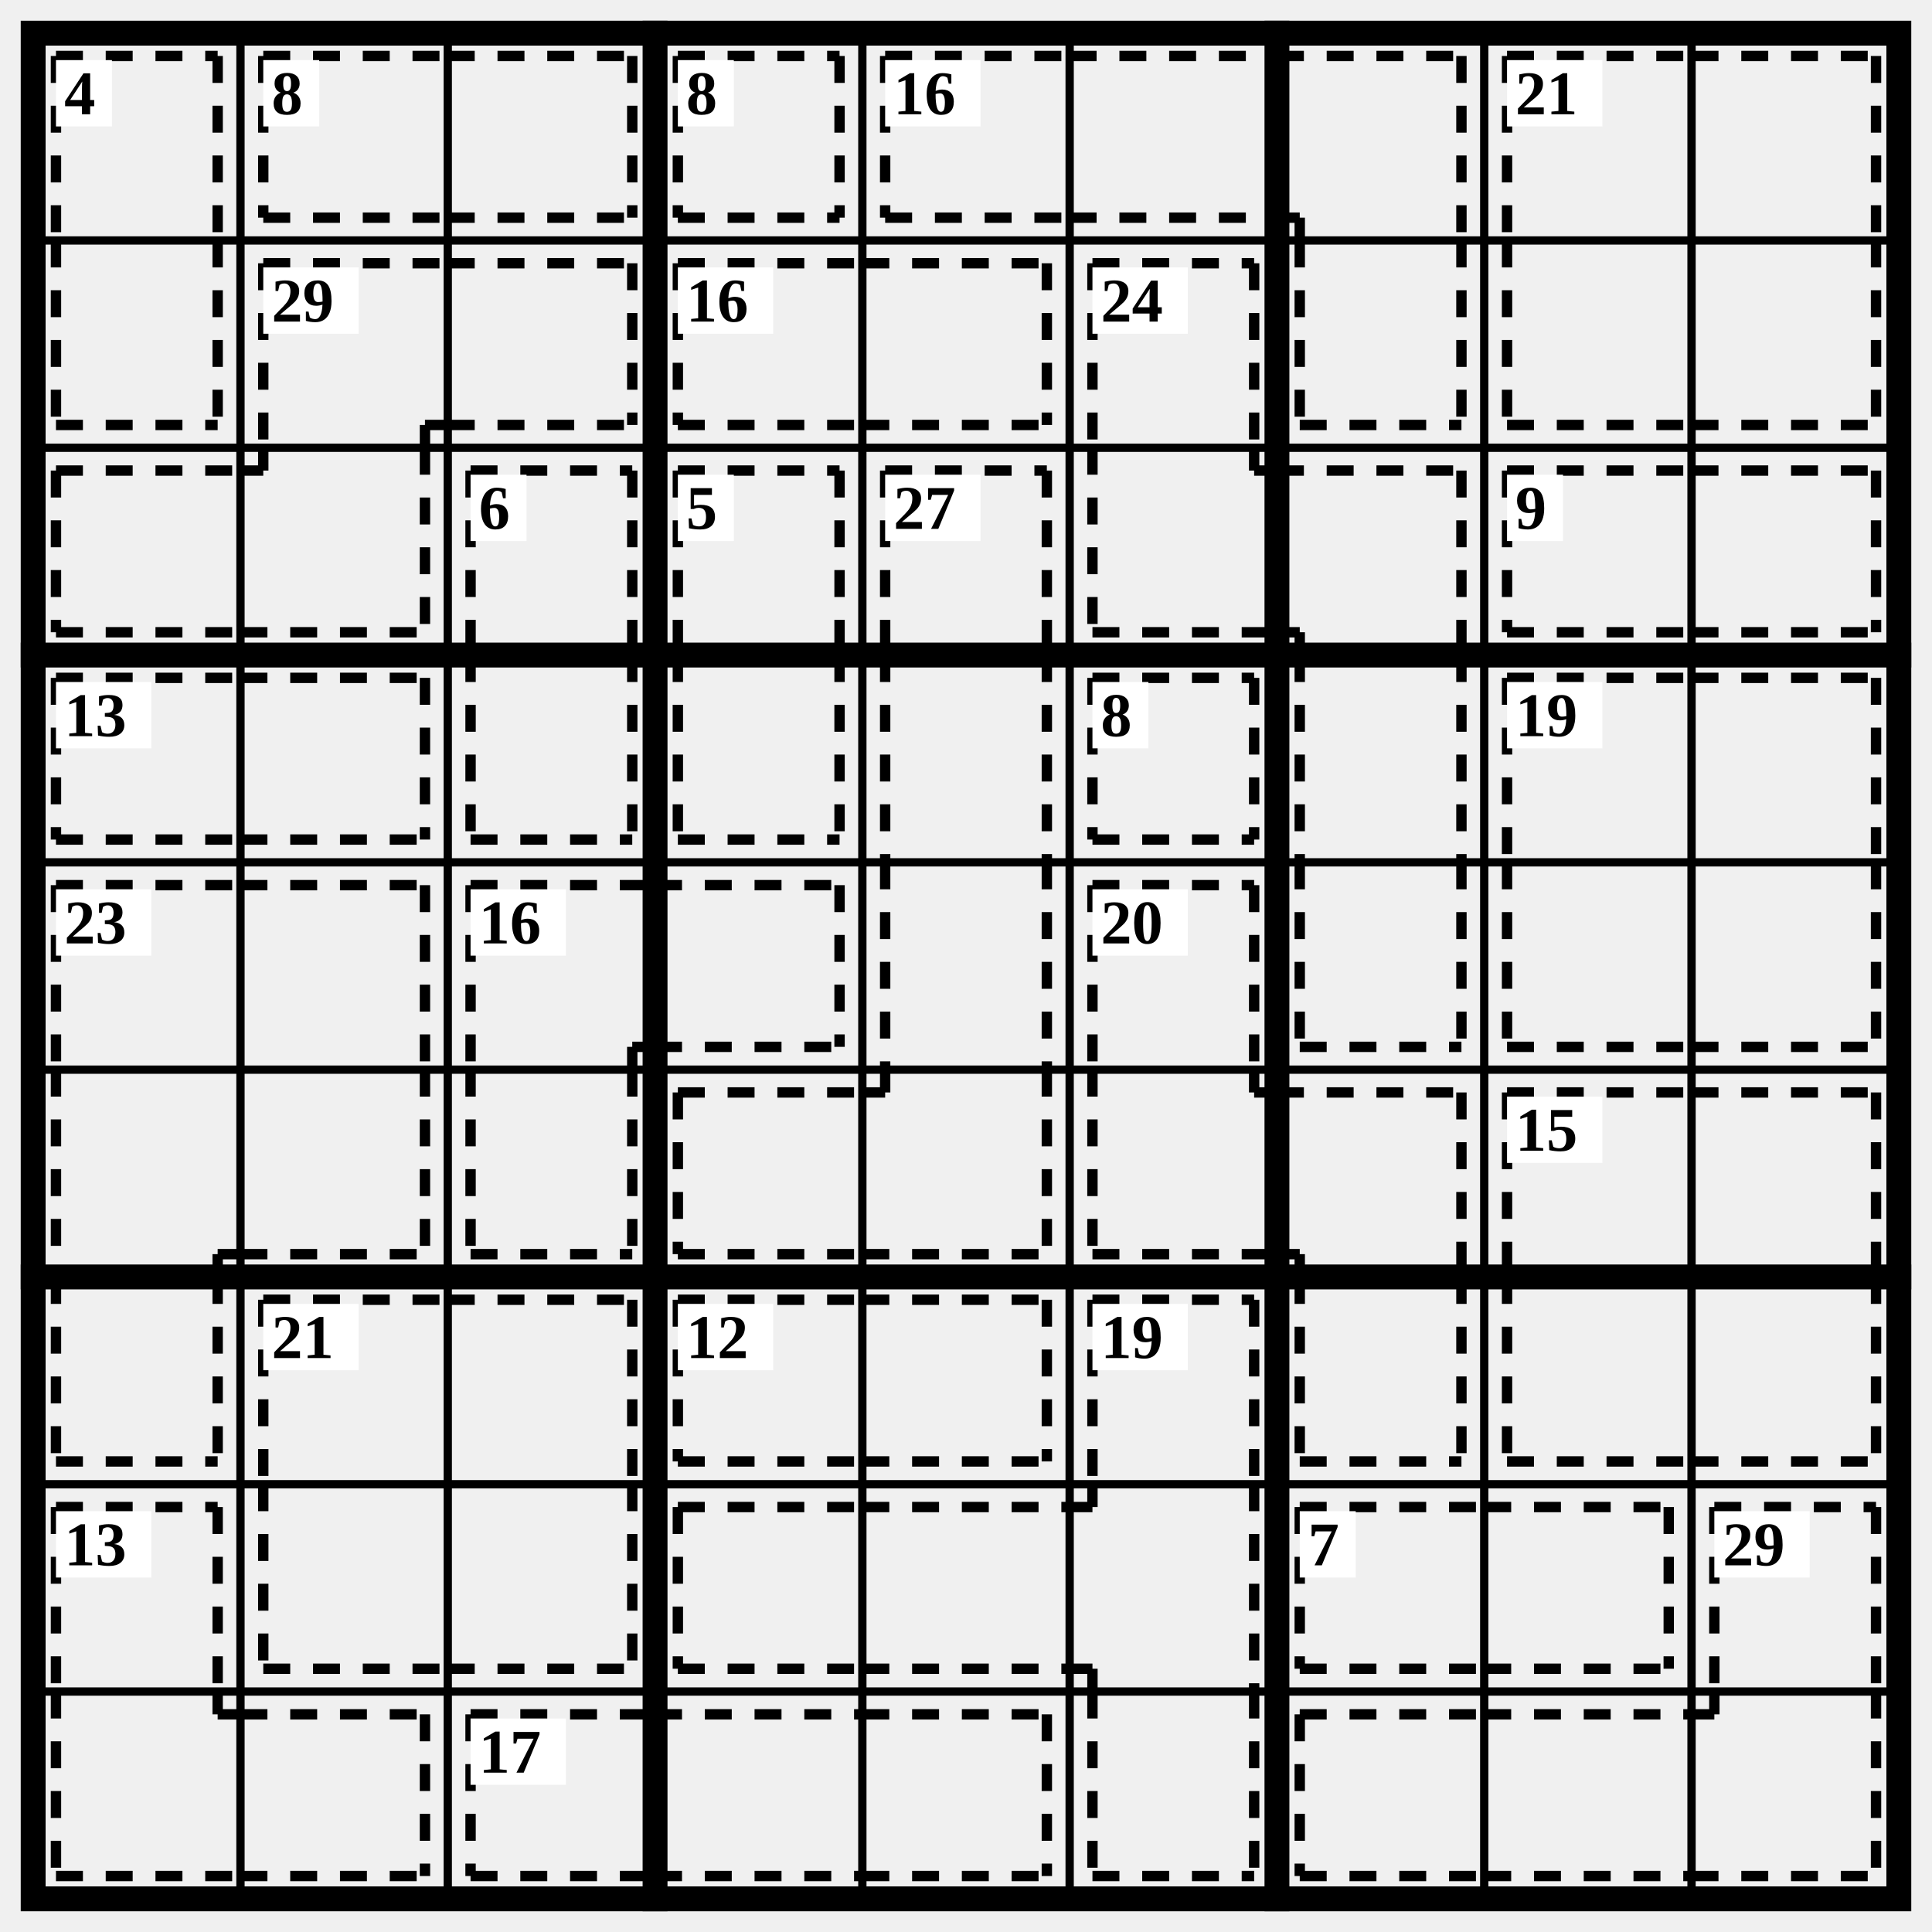
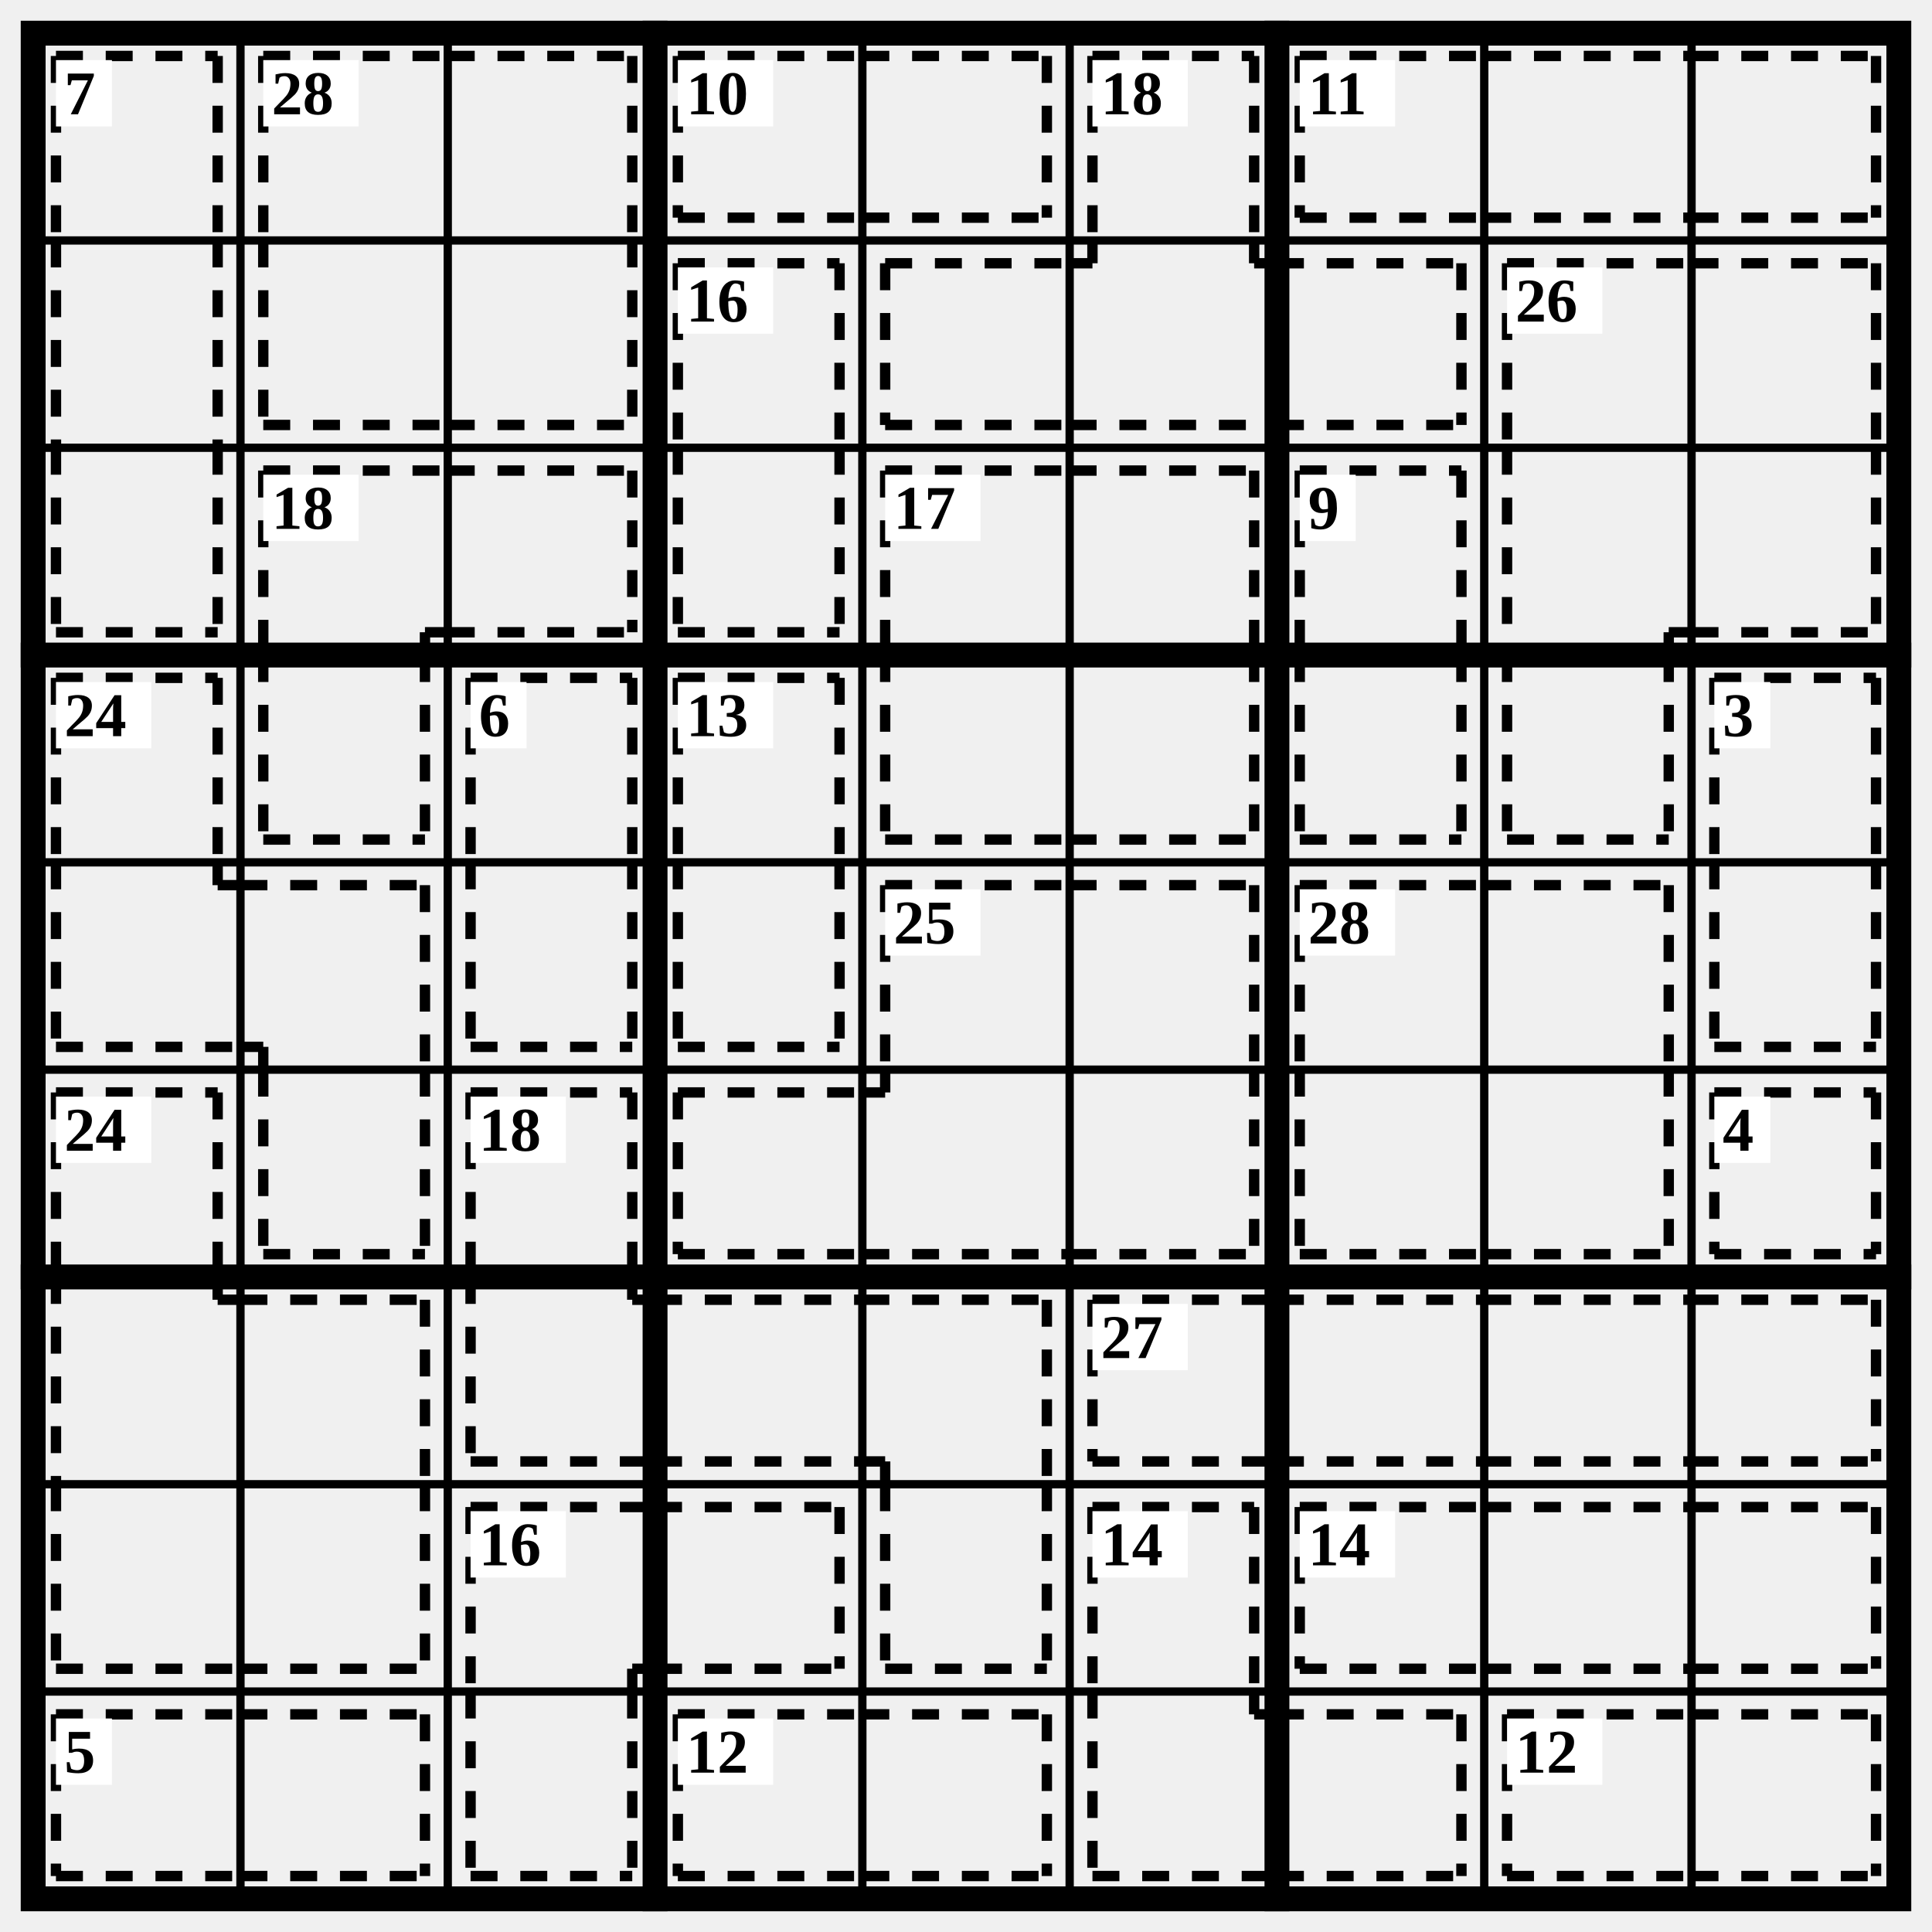
<svg xmlns="http://www.w3.org/2000/svg" class="p" viewBox="0 0 932 932" preserveAspectRatio="xMidYMid meet" shape-rendering="geometricPrecision">
  <path d="M16 116H916M16 216H916M16 416H916M16 516H916M16 716H916M16 816H916M116 16V916M216 16V916M416 16V916M516 16V916M716 16V916M816 16V916" fill="none" stroke="#000" stroke-width="4" stroke-linecap="square" />
  <path d="M16 316H916M16 616H916M316 16V916M616 16V916" fill="none" stroke="#000" stroke-width="12" stroke-linecap="square" />
  <rect x="16" y="16" width="900" height="900" fill="none" stroke="#000" stroke-width="12" />
-   <path d="M27 27L105 27M27 27L27 116M105 27L105 116M27 205L105 205M27 116L27 205M105 116L105 205" fill="none" stroke="#000" stroke-width="5" stroke-dasharray="13 11" stroke-linecap="butt" />
+   <path d="M27 27L105 27M27 27L27 116M105 27L105 116M27 116L27 216M105 116L105 216M27 305L105 305M27 216L27 305M105 216L105 305" fill="none" stroke="#000" stroke-width="5" stroke-dasharray="13 11" stroke-linecap="butt" />
  <rect x="27" y="29" width="27" height="32" fill="#fff" />
-   <text x="31" y="45" font-size="30" text-anchor="start" dominant-baseline="central" fill="#000" font-weight="700">4</text>
-   <path d="M127 27L216 27M127 105L216 105M127 27L127 105M216 27L305 27M216 105L305 105M305 27L305 105" fill="none" stroke="#000" stroke-width="5" stroke-dasharray="13 11" stroke-linecap="butt" />
-   <rect x="127" y="29" width="27" height="32" fill="#fff" />
-   <text x="131" y="45" font-size="30" text-anchor="start" dominant-baseline="central" fill="#000" font-weight="700">8</text>
-   <path d="M327 27L405 27M327 105L405 105M327 27L327 105M405 27L405 105" fill="none" stroke="#000" stroke-width="5" stroke-dasharray="13 11" stroke-linecap="butt" />
-   <rect x="327" y="29" width="27" height="32" fill="#fff" />
-   <text x="331" y="45" font-size="30" text-anchor="start" dominant-baseline="central" fill="#000" font-weight="700">8</text>
-   <path d="M427 27L516 27M427 105L516 105M427 27L427 105M516 27L616 27M516 105L616 105M616 27L705 27M705 27L705 116M616 105L627 105M627 105L627 116M627 205L705 205M627 116L627 205M705 116L705 205" fill="none" stroke="#000" stroke-width="5" stroke-dasharray="13 11" stroke-linecap="butt" />
-   <rect x="427" y="29" width="46" height="32" fill="#fff" />
-   <text x="431" y="45" font-size="30" text-anchor="start" dominant-baseline="central" fill="#000" font-weight="700">16</text>
-   <path d="M727 27L816 27M727 27L727 116M816 27L905 27M905 27L905 116M727 205L816 205M727 116L727 205M816 205L905 205M905 116L905 205" fill="none" stroke="#000" stroke-width="5" stroke-dasharray="13 11" stroke-linecap="butt" />
-   <rect x="727" y="29" width="46" height="32" fill="#fff" />
-   <text x="731" y="45" font-size="30" text-anchor="start" dominant-baseline="central" fill="#000" font-weight="700">21</text>
-   <path d="M127 127L216 127M127 127L127 216M205 205L216 205M205 205L205 216M216 127L305 127M216 205L305 205M305 127L305 205M27 227L116 227M27 305L116 305M27 227L27 305M116 305L205 305M205 216L205 305M116 227L127 227M127 216L127 227" fill="none" stroke="#000" stroke-width="5" stroke-dasharray="13 11" stroke-linecap="butt" />
-   <rect x="127" y="129" width="46" height="32" fill="#fff" />
-   <text x="131" y="145" font-size="30" text-anchor="start" dominant-baseline="central" fill="#000" font-weight="700">29</text>
-   <path d="M327 127L416 127M327 205L416 205M327 127L327 205M416 127L505 127M416 205L505 205M505 127L505 205" fill="none" stroke="#000" stroke-width="5" stroke-dasharray="13 11" stroke-linecap="butt" />
+   <text x="31" y="45" font-size="30" text-anchor="start" dominant-baseline="central" fill="#000" font-weight="700">7</text>
+   <path d="M127 27L216 27M127 27L127 116M216 27L305 27M305 27L305 116M127 205L216 205M127 116L127 205M216 205L305 205M305 116L305 205" fill="none" stroke="#000" stroke-width="5" stroke-dasharray="13 11" stroke-linecap="butt" />
+   <rect x="127" y="29" width="46" height="32" fill="#fff" />
+   <text x="131" y="45" font-size="30" text-anchor="start" dominant-baseline="central" fill="#000" font-weight="700">28</text>
+   <path d="M327 27L416 27M327 105L416 105M327 27L327 105M416 27L505 27M416 105L505 105M505 27L505 105" fill="none" stroke="#000" stroke-width="5" stroke-dasharray="13 11" stroke-linecap="butt" />
+   <rect x="327" y="29" width="46" height="32" fill="#fff" />
+   <text x="331" y="45" font-size="30" text-anchor="start" dominant-baseline="central" fill="#000" font-weight="700">10</text>
+   <path d="M527 27L605 27M527 27L527 116M605 27L605 116M427 127L516 127M427 205L516 205M427 127L427 205M516 205L616 205M516 127L527 127M527 116L527 127M605 127L616 127M605 116L605 127M616 127L705 127M616 205L705 205M705 127L705 205" fill="none" stroke="#000" stroke-width="5" stroke-dasharray="13 11" stroke-linecap="butt" />
+   <rect x="527" y="29" width="46" height="32" fill="#fff" />
+   <text x="531" y="45" font-size="30" text-anchor="start" dominant-baseline="central" fill="#000" font-weight="700">18</text>
+   <path d="M627 27L716 27M627 105L716 105M627 27L627 105M716 27L816 27M716 105L816 105M816 27L905 27M816 105L905 105M905 27L905 105" fill="none" stroke="#000" stroke-width="5" stroke-dasharray="13 11" stroke-linecap="butt" />
+   <rect x="627" y="29" width="46" height="32" fill="#fff" />
+   <text x="631" y="45" font-size="30" text-anchor="start" dominant-baseline="central" fill="#000" font-weight="700">11</text>
+   <path d="M327 127L405 127M327 127L327 216M405 127L405 216M327 305L405 305M327 216L327 305M405 216L405 305" fill="none" stroke="#000" stroke-width="5" stroke-dasharray="13 11" stroke-linecap="butt" />
  <rect x="327" y="129" width="46" height="32" fill="#fff" />
  <text x="331" y="145" font-size="30" text-anchor="start" dominant-baseline="central" fill="#000" font-weight="700">16</text>
-   <path d="M527 127L605 127M527 127L527 216M605 127L605 216M527 305L616 305M527 216L527 305M605 227L616 227M605 216L605 227M616 227L705 227M705 227L705 316M616 305L627 305M627 305L627 316M627 316L627 416M705 316L705 416M627 505L705 505M627 416L627 505M705 416L705 505" fill="none" stroke="#000" stroke-width="5" stroke-dasharray="13 11" stroke-linecap="butt" />
-   <rect x="527" y="129" width="46" height="32" fill="#fff" />
-   <text x="531" y="145" font-size="30" text-anchor="start" dominant-baseline="central" fill="#000" font-weight="700">24</text>
-   <path d="M227 227L305 227M227 227L227 316M305 227L305 316M227 405L305 405M227 316L227 405M305 316L305 405" fill="none" stroke="#000" stroke-width="5" stroke-dasharray="13 11" stroke-linecap="butt" />
-   <rect x="227" y="229" width="27" height="32" fill="#fff" />
-   <text x="231" y="245" font-size="30" text-anchor="start" dominant-baseline="central" fill="#000" font-weight="700">6</text>
-   <path d="M327 227L405 227M327 227L327 316M405 227L405 316M327 405L405 405M327 316L327 405M405 316L405 405" fill="none" stroke="#000" stroke-width="5" stroke-dasharray="13 11" stroke-linecap="butt" />
-   <rect x="327" y="229" width="27" height="32" fill="#fff" />
-   <text x="331" y="245" font-size="30" text-anchor="start" dominant-baseline="central" fill="#000" font-weight="700">5</text>
-   <path d="M427 227L505 227M427 227L427 316M505 227L505 316M427 316L427 416M505 316L505 416M427 416L427 516M505 416L505 516M327 527L416 527M327 605L416 605M327 527L327 605M416 605L505 605M505 516L505 605M416 527L427 527M427 516L427 527" fill="none" stroke="#000" stroke-width="5" stroke-dasharray="13 11" stroke-linecap="butt" />
+   <path d="M727 127L816 127M727 127L727 216M816 127L905 127M905 127L905 216M727 216L727 316M805 305L816 305M805 305L805 316M816 305L905 305M905 216L905 305M727 405L805 405M727 316L727 405M805 316L805 405" fill="none" stroke="#000" stroke-width="5" stroke-dasharray="13 11" stroke-linecap="butt" />
+   <rect x="727" y="129" width="46" height="32" fill="#fff" />
+   <text x="731" y="145" font-size="30" text-anchor="start" dominant-baseline="central" fill="#000" font-weight="700">26</text>
+   <path d="M127 227L216 227M127 227L127 316M205 305L216 305M205 305L205 316M216 227L305 227M216 305L305 305M305 227L305 305M127 405L205 405M127 316L127 405M205 316L205 405" fill="none" stroke="#000" stroke-width="5" stroke-dasharray="13 11" stroke-linecap="butt" />
+   <rect x="127" y="229" width="46" height="32" fill="#fff" />
+   <text x="131" y="245" font-size="30" text-anchor="start" dominant-baseline="central" fill="#000" font-weight="700">18</text>
+   <path d="M427 227L516 227M427 227L427 316M516 227L605 227M605 227L605 316M427 405L516 405M427 316L427 405M516 405L605 405M605 316L605 405" fill="none" stroke="#000" stroke-width="5" stroke-dasharray="13 11" stroke-linecap="butt" />
  <rect x="427" y="229" width="46" height="32" fill="#fff" />
-   <text x="431" y="245" font-size="30" text-anchor="start" dominant-baseline="central" fill="#000" font-weight="700">27</text>
-   <path d="M727 227L816 227M727 305L816 305M727 227L727 305M816 227L905 227M816 305L905 305M905 227L905 305" fill="none" stroke="#000" stroke-width="5" stroke-dasharray="13 11" stroke-linecap="butt" />
-   <rect x="727" y="229" width="27" height="32" fill="#fff" />
-   <text x="731" y="245" font-size="30" text-anchor="start" dominant-baseline="central" fill="#000" font-weight="700">9</text>
-   <path d="M27 327L116 327M27 405L116 405M27 327L27 405M116 327L205 327M116 405L205 405M205 327L205 405" fill="none" stroke="#000" stroke-width="5" stroke-dasharray="13 11" stroke-linecap="butt" />
+   <text x="431" y="245" font-size="30" text-anchor="start" dominant-baseline="central" fill="#000" font-weight="700">17</text>
+   <path d="M627 227L705 227M627 227L627 316M705 227L705 316M627 405L705 405M627 316L627 405M705 316L705 405" fill="none" stroke="#000" stroke-width="5" stroke-dasharray="13 11" stroke-linecap="butt" />
+   <rect x="627" y="229" width="27" height="32" fill="#fff" />
+   <text x="631" y="245" font-size="30" text-anchor="start" dominant-baseline="central" fill="#000" font-weight="700">9</text>
+   <path d="M27 327L105 327M27 327L27 416M105 327L105 416M27 505L116 505M27 416L27 505M105 427L116 427M105 416L105 427M116 427L205 427M205 427L205 516M116 505L127 505M127 505L127 516M127 605L205 605M127 516L127 605M205 516L205 605" fill="none" stroke="#000" stroke-width="5" stroke-dasharray="13 11" stroke-linecap="butt" />
  <rect x="27" y="329" width="46" height="32" fill="#fff" />
-   <text x="31" y="345" font-size="30" text-anchor="start" dominant-baseline="central" fill="#000" font-weight="700">13</text>
-   <path d="M527 327L605 327M527 405L605 405M527 327L527 405M605 327L605 405" fill="none" stroke="#000" stroke-width="5" stroke-dasharray="13 11" stroke-linecap="butt" />
-   <rect x="527" y="329" width="27" height="32" fill="#fff" />
-   <text x="531" y="345" font-size="30" text-anchor="start" dominant-baseline="central" fill="#000" font-weight="700">8</text>
-   <path d="M727 327L816 327M727 327L727 416M816 327L905 327M905 327L905 416M727 505L816 505M727 416L727 505M816 505L905 505M905 416L905 505" fill="none" stroke="#000" stroke-width="5" stroke-dasharray="13 11" stroke-linecap="butt" />
-   <rect x="727" y="329" width="46" height="32" fill="#fff" />
-   <text x="731" y="345" font-size="30" text-anchor="start" dominant-baseline="central" fill="#000" font-weight="700">19</text>
-   <path d="M27 427L116 427M27 427L27 516M116 427L205 427M205 427L205 516M27 516L27 616M105 605L116 605M105 605L105 616M116 605L205 605M205 516L205 605M27 705L105 705M27 616L27 705M105 616L105 705" fill="none" stroke="#000" stroke-width="5" stroke-dasharray="13 11" stroke-linecap="butt" />
-   <rect x="27" y="429" width="46" height="32" fill="#fff" />
-   <text x="31" y="445" font-size="30" text-anchor="start" dominant-baseline="central" fill="#000" font-weight="700">23</text>
-   <path d="M227 427L316 427M227 427L227 516M305 505L316 505M305 505L305 516M316 427L405 427M316 505L405 505M405 427L405 505M227 605L305 605M227 516L227 605M305 516L305 605" fill="none" stroke="#000" stroke-width="5" stroke-dasharray="13 11" stroke-linecap="butt" />
-   <rect x="227" y="429" width="46" height="32" fill="#fff" />
-   <text x="231" y="445" font-size="30" text-anchor="start" dominant-baseline="central" fill="#000" font-weight="700">16</text>
-   <path d="M527 427L605 427M527 427L527 516M605 427L605 516M527 605L616 605M527 516L527 605M605 527L616 527M605 516L605 527M616 527L705 527M705 527L705 616M616 605L627 605M627 605L627 616M627 705L705 705M627 616L627 705M705 616L705 705" fill="none" stroke="#000" stroke-width="5" stroke-dasharray="13 11" stroke-linecap="butt" />
-   <rect x="527" y="429" width="46" height="32" fill="#fff" />
-   <text x="531" y="445" font-size="30" text-anchor="start" dominant-baseline="central" fill="#000" font-weight="700">20</text>
-   <path d="M727 527L816 527M727 527L727 616M816 527L905 527M905 527L905 616M727 705L816 705M727 616L727 705M816 705L905 705M905 616L905 705" fill="none" stroke="#000" stroke-width="5" stroke-dasharray="13 11" stroke-linecap="butt" />
-   <rect x="727" y="529" width="46" height="32" fill="#fff" />
-   <text x="731" y="545" font-size="30" text-anchor="start" dominant-baseline="central" fill="#000" font-weight="700">15</text>
-   <path d="M127 627L216 627M127 627L127 716M216 627L305 627M305 627L305 716M127 805L216 805M127 716L127 805M216 805L305 805M305 716L305 805" fill="none" stroke="#000" stroke-width="5" stroke-dasharray="13 11" stroke-linecap="butt" />
-   <rect x="127" y="629" width="46" height="32" fill="#fff" />
-   <text x="131" y="645" font-size="30" text-anchor="start" dominant-baseline="central" fill="#000" font-weight="700">21</text>
-   <path d="M327 627L416 627M327 705L416 705M327 627L327 705M416 627L505 627M416 705L505 705M505 627L505 705" fill="none" stroke="#000" stroke-width="5" stroke-dasharray="13 11" stroke-linecap="butt" />
-   <rect x="327" y="629" width="46" height="32" fill="#fff" />
-   <text x="331" y="645" font-size="30" text-anchor="start" dominant-baseline="central" fill="#000" font-weight="700">12</text>
-   <path d="M527 627L605 627M527 627L527 716M605 627L605 716M327 727L416 727M327 805L416 805M327 727L327 805M416 727L516 727M416 805L516 805M605 716L605 816M516 727L527 727M527 716L527 727M516 805L527 805M527 805L527 816M527 905L605 905M527 816L527 905M605 816L605 905" fill="none" stroke="#000" stroke-width="5" stroke-dasharray="13 11" stroke-linecap="butt" />
+   <text x="31" y="345" font-size="30" text-anchor="start" dominant-baseline="central" fill="#000" font-weight="700">24</text>
+   <path d="M227 327L305 327M227 327L227 416M305 327L305 416M227 505L305 505M227 416L227 505M305 416L305 505" fill="none" stroke="#000" stroke-width="5" stroke-dasharray="13 11" stroke-linecap="butt" />
+   <rect x="227" y="329" width="27" height="32" fill="#fff" />
+   <text x="231" y="345" font-size="30" text-anchor="start" dominant-baseline="central" fill="#000" font-weight="700">6</text>
+   <path d="M327 327L405 327M327 327L327 416M405 327L405 416M327 505L405 505M327 416L327 505M405 416L405 505" fill="none" stroke="#000" stroke-width="5" stroke-dasharray="13 11" stroke-linecap="butt" />
+   <rect x="327" y="329" width="46" height="32" fill="#fff" />
+   <text x="331" y="345" font-size="30" text-anchor="start" dominant-baseline="central" fill="#000" font-weight="700">13</text>
+   <path d="M827 327L905 327M827 327L827 416M905 327L905 416M827 505L905 505M827 416L827 505M905 416L905 505" fill="none" stroke="#000" stroke-width="5" stroke-dasharray="13 11" stroke-linecap="butt" />
+   <rect x="827" y="329" width="27" height="32" fill="#fff" />
+   <text x="831" y="345" font-size="30" text-anchor="start" dominant-baseline="central" fill="#000" font-weight="700">3</text>
+   <path d="M427 427L516 427M427 427L427 516M516 427L605 427M605 427L605 516M327 527L416 527M327 605L416 605M327 527L327 605M416 605L516 605M416 527L427 527M427 516L427 527M516 605L605 605M605 516L605 605" fill="none" stroke="#000" stroke-width="5" stroke-dasharray="13 11" stroke-linecap="butt" />
+   <rect x="427" y="429" width="46" height="32" fill="#fff" />
+   <text x="431" y="445" font-size="30" text-anchor="start" dominant-baseline="central" fill="#000" font-weight="700">25</text>
+   <path d="M627 427L716 427M627 427L627 516M716 427L805 427M805 427L805 516M627 605L716 605M627 516L627 605M716 605L805 605M805 516L805 605" fill="none" stroke="#000" stroke-width="5" stroke-dasharray="13 11" stroke-linecap="butt" />
+   <rect x="627" y="429" width="46" height="32" fill="#fff" />
+   <text x="631" y="445" font-size="30" text-anchor="start" dominant-baseline="central" fill="#000" font-weight="700">28</text>
+   <path d="M27 527L105 527M27 527L27 616M105 527L105 616M27 616L27 716M105 627L116 627M105 616L105 627M116 627L205 627M205 627L205 716M27 805L116 805M27 716L27 805M116 805L205 805M205 716L205 805" fill="none" stroke="#000" stroke-width="5" stroke-dasharray="13 11" stroke-linecap="butt" />
+   <rect x="27" y="529" width="46" height="32" fill="#fff" />
+   <text x="31" y="545" font-size="30" text-anchor="start" dominant-baseline="central" fill="#000" font-weight="700">24</text>
+   <path d="M227 527L305 527M227 527L227 616M305 527L305 616M227 705L316 705M227 616L227 705M305 627L316 627M305 616L305 627M316 627L416 627M316 705L416 705M416 627L505 627M505 627L505 716M416 705L427 705M427 705L427 716M427 805L505 805M427 716L427 805M505 716L505 805" fill="none" stroke="#000" stroke-width="5" stroke-dasharray="13 11" stroke-linecap="butt" />
+   <rect x="227" y="529" width="46" height="32" fill="#fff" />
+   <text x="231" y="545" font-size="30" text-anchor="start" dominant-baseline="central" fill="#000" font-weight="700">18</text>
+   <path d="M827 527L905 527M827 605L905 605M827 527L827 605M905 527L905 605" fill="none" stroke="#000" stroke-width="5" stroke-dasharray="13 11" stroke-linecap="butt" />
+   <rect x="827" y="529" width="27" height="32" fill="#fff" />
+   <text x="831" y="545" font-size="30" text-anchor="start" dominant-baseline="central" fill="#000" font-weight="700">4</text>
+   <path d="M527 627L616 627M527 705L616 705M527 627L527 705M616 627L716 627M616 705L716 705M716 627L816 627M716 705L816 705M816 627L905 627M816 705L905 705M905 627L905 705" fill="none" stroke="#000" stroke-width="5" stroke-dasharray="13 11" stroke-linecap="butt" />
  <rect x="527" y="629" width="46" height="32" fill="#fff" />
-   <text x="531" y="645" font-size="30" text-anchor="start" dominant-baseline="central" fill="#000" font-weight="700">19</text>
-   <path d="M27 727L105 727M27 727L27 816M105 727L105 816M27 905L116 905M27 816L27 905M105 827L116 827M105 816L105 827M116 827L205 827M116 905L205 905M205 827L205 905" fill="none" stroke="#000" stroke-width="5" stroke-dasharray="13 11" stroke-linecap="butt" />
-   <rect x="27" y="729" width="46" height="32" fill="#fff" />
-   <text x="31" y="745" font-size="30" text-anchor="start" dominant-baseline="central" fill="#000" font-weight="700">13</text>
-   <path d="M627 727L716 727M627 805L716 805M627 727L627 805M716 727L805 727M716 805L805 805M805 727L805 805" fill="none" stroke="#000" stroke-width="5" stroke-dasharray="13 11" stroke-linecap="butt" />
-   <rect x="627" y="729" width="27" height="32" fill="#fff" />
-   <text x="631" y="745" font-size="30" text-anchor="start" dominant-baseline="central" fill="#000" font-weight="700">7</text>
-   <path d="M827 727L905 727M827 727L827 816M905 727L905 816M627 827L716 827M627 905L716 905M627 827L627 905M716 827L816 827M716 905L816 905M816 905L905 905M905 816L905 905M816 827L827 827M827 816L827 827" fill="none" stroke="#000" stroke-width="5" stroke-dasharray="13 11" stroke-linecap="butt" />
-   <rect x="827" y="729" width="46" height="32" fill="#fff" />
-   <text x="831" y="745" font-size="30" text-anchor="start" dominant-baseline="central" fill="#000" font-weight="700">29</text>
-   <path d="M227 827L316 827M227 905L316 905M227 827L227 905M316 827L416 827M316 905L416 905M416 827L505 827M416 905L505 905M505 827L505 905" fill="none" stroke="#000" stroke-width="5" stroke-dasharray="13 11" stroke-linecap="butt" />
-   <rect x="227" y="829" width="46" height="32" fill="#fff" />
-   <text x="231" y="845" font-size="30" text-anchor="start" dominant-baseline="central" fill="#000" font-weight="700">17</text>
+   <text x="531" y="645" font-size="30" text-anchor="start" dominant-baseline="central" fill="#000" font-weight="700">27</text>
+   <path d="M227 727L316 727M227 727L227 816M305 805L316 805M305 805L305 816M316 727L405 727M316 805L405 805M405 727L405 805M227 905L305 905M227 816L227 905M305 816L305 905" fill="none" stroke="#000" stroke-width="5" stroke-dasharray="13 11" stroke-linecap="butt" />
+   <rect x="227" y="729" width="46" height="32" fill="#fff" />
+   <text x="231" y="745" font-size="30" text-anchor="start" dominant-baseline="central" fill="#000" font-weight="700">16</text>
+   <path d="M527 727L605 727M527 727L527 816M605 727L605 816M527 905L616 905M527 816L527 905M605 827L616 827M605 816L605 827M616 827L705 827M616 905L705 905M705 827L705 905" fill="none" stroke="#000" stroke-width="5" stroke-dasharray="13 11" stroke-linecap="butt" />
+   <rect x="527" y="729" width="46" height="32" fill="#fff" />
+   <text x="531" y="745" font-size="30" text-anchor="start" dominant-baseline="central" fill="#000" font-weight="700">14</text>
+   <path d="M627 727L716 727M627 805L716 805M627 727L627 805M716 727L816 727M716 805L816 805M816 727L905 727M816 805L905 805M905 727L905 805" fill="none" stroke="#000" stroke-width="5" stroke-dasharray="13 11" stroke-linecap="butt" />
+   <rect x="627" y="729" width="46" height="32" fill="#fff" />
+   <text x="631" y="745" font-size="30" text-anchor="start" dominant-baseline="central" fill="#000" font-weight="700">14</text>
+   <path d="M27 827L116 827M27 905L116 905M27 827L27 905M116 827L205 827M116 905L205 905M205 827L205 905" fill="none" stroke="#000" stroke-width="5" stroke-dasharray="13 11" stroke-linecap="butt" />
+   <rect x="27" y="829" width="27" height="32" fill="#fff" />
+   <text x="31" y="845" font-size="30" text-anchor="start" dominant-baseline="central" fill="#000" font-weight="700">5</text>
+   <path d="M327 827L416 827M327 905L416 905M327 827L327 905M416 827L505 827M416 905L505 905M505 827L505 905" fill="none" stroke="#000" stroke-width="5" stroke-dasharray="13 11" stroke-linecap="butt" />
+   <rect x="327" y="829" width="46" height="32" fill="#fff" />
+   <text x="331" y="845" font-size="30" text-anchor="start" dominant-baseline="central" fill="#000" font-weight="700">12</text>
+   <path d="M727 827L816 827M727 905L816 905M727 827L727 905M816 827L905 827M816 905L905 905M905 827L905 905" fill="none" stroke="#000" stroke-width="5" stroke-dasharray="13 11" stroke-linecap="butt" />
+   <rect x="727" y="829" width="46" height="32" fill="#fff" />
+   <text x="731" y="845" font-size="30" text-anchor="start" dominant-baseline="central" fill="#000" font-weight="700">12</text>
</svg>
